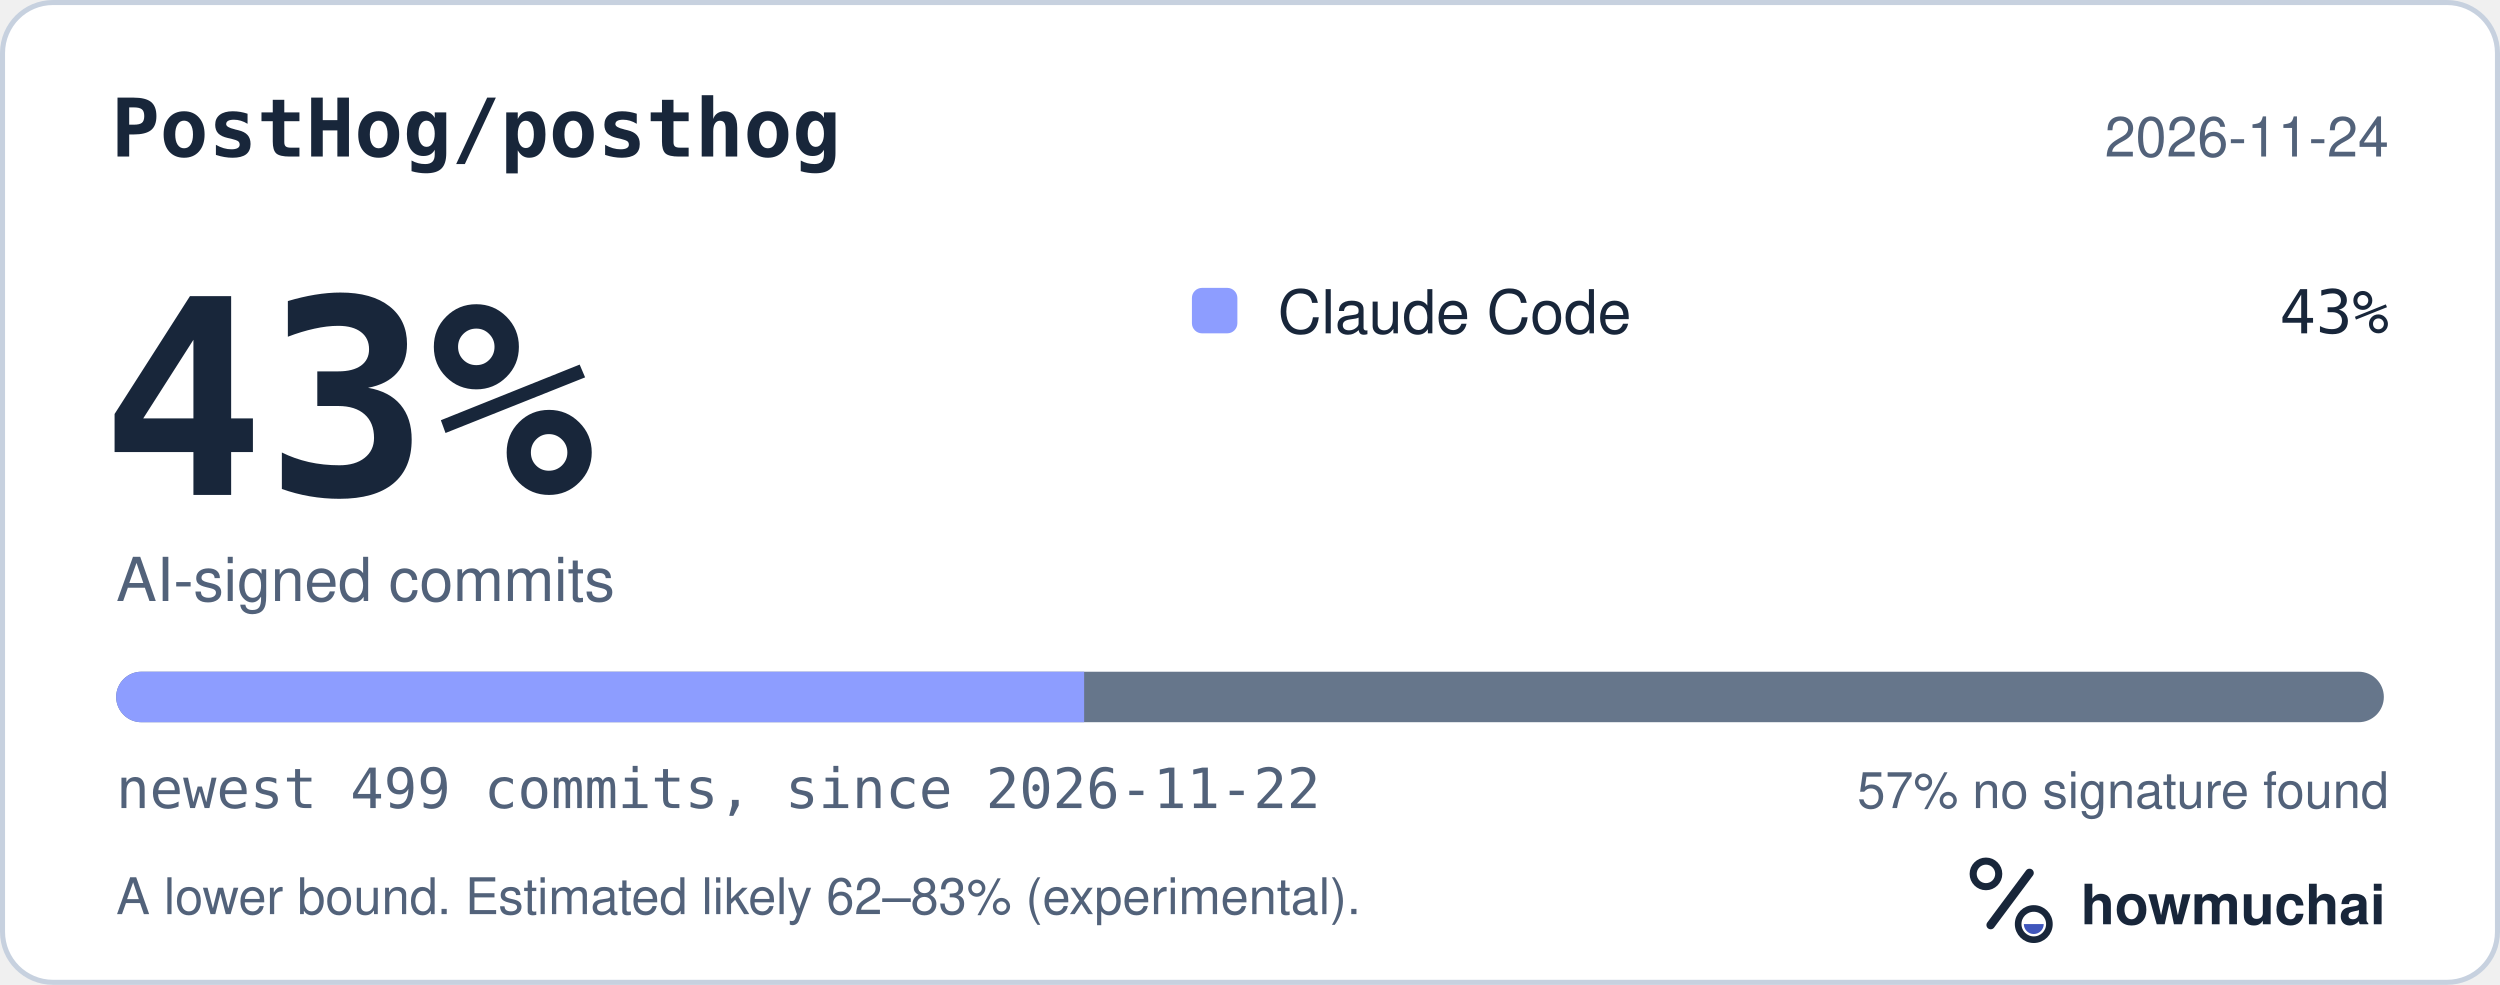
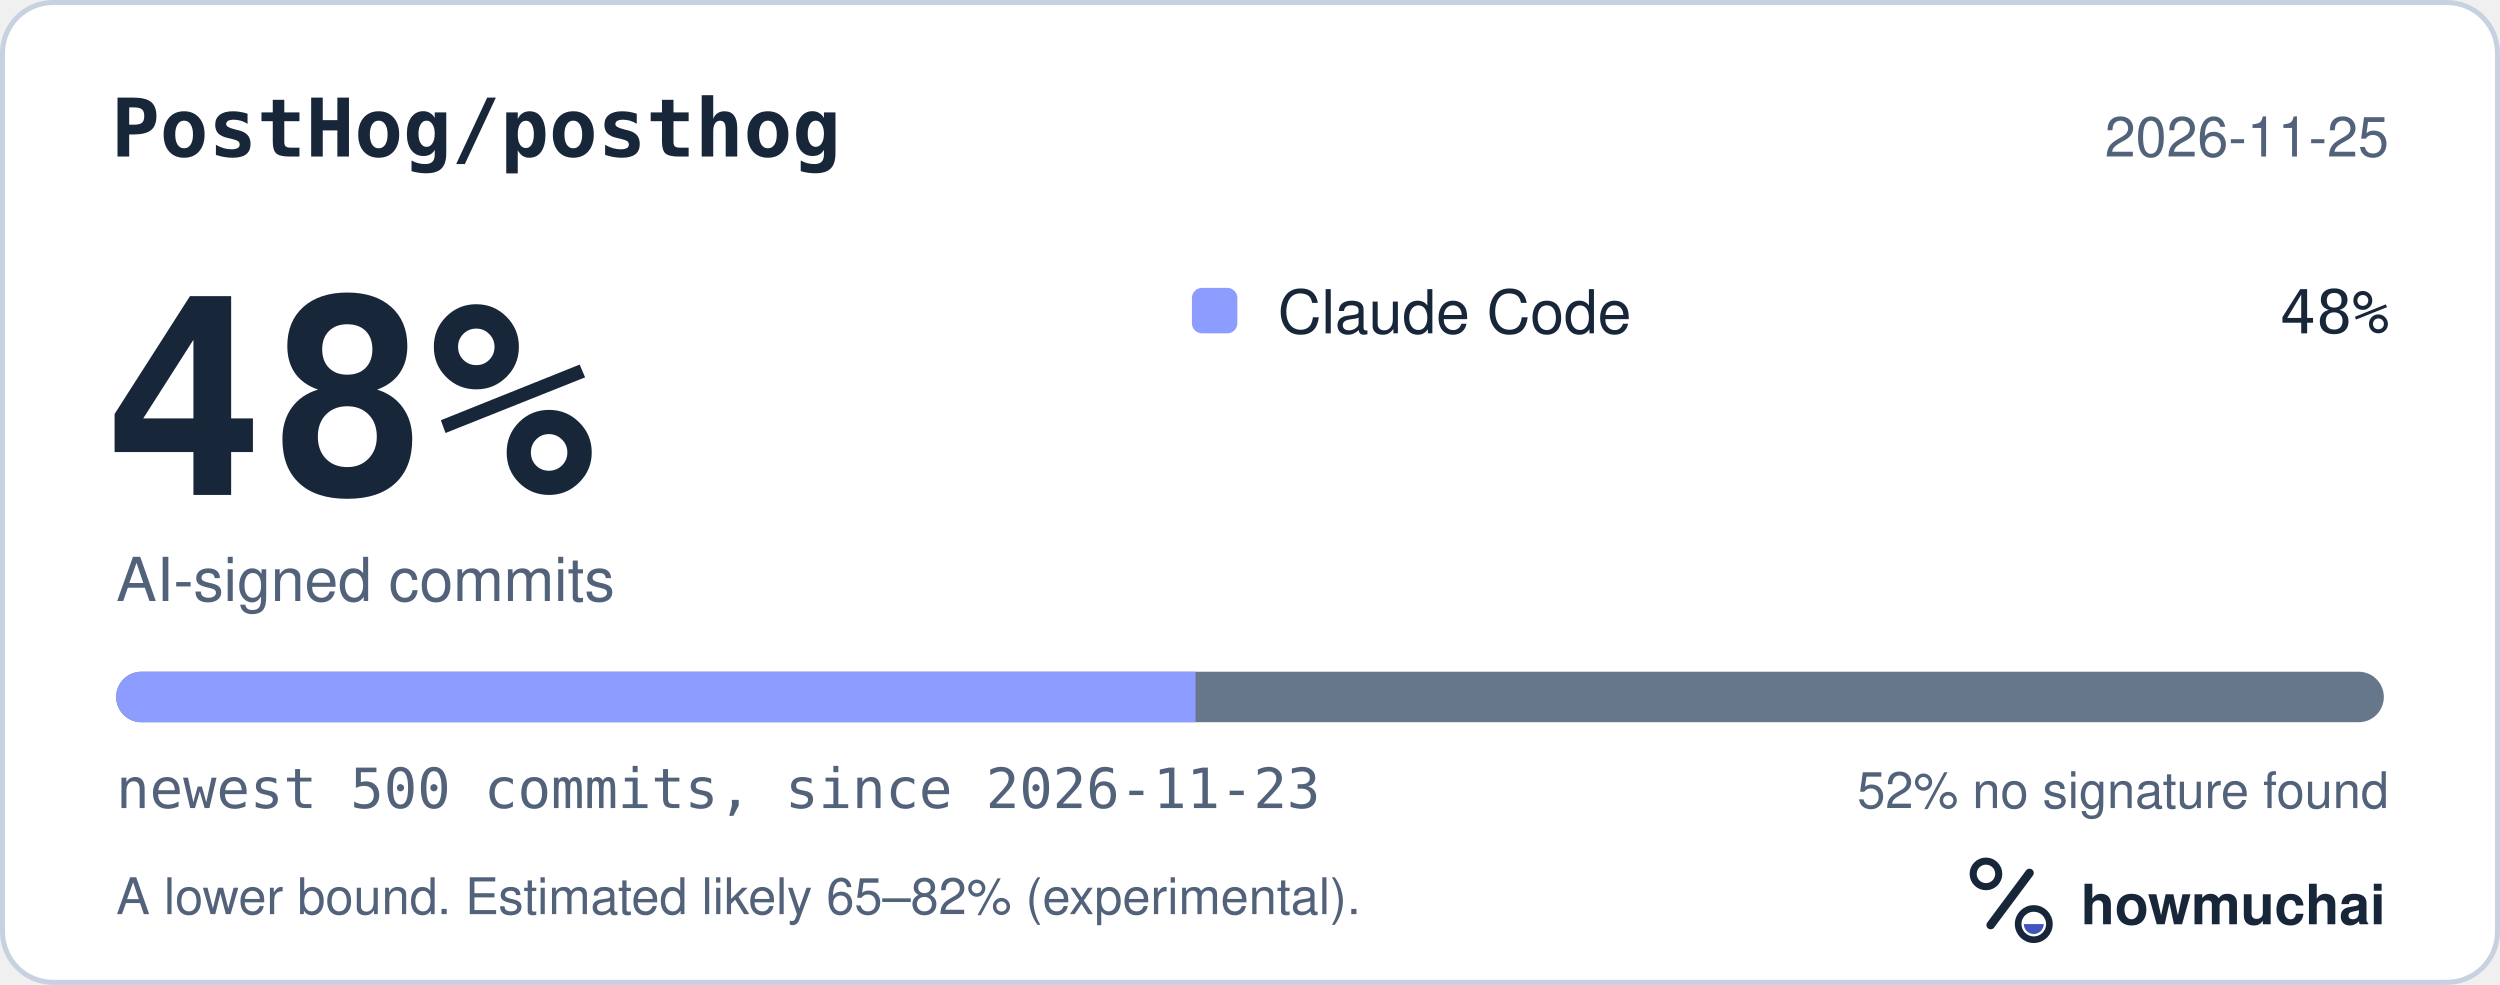
<svg xmlns="http://www.w3.org/2000/svg" width="495" height="195" viewBox="0 0 495 195" role="img" aria-labelledby="hm-t hm-d">
  <rect x="0.5" y="0.5" width="494" height="194" rx="10" fill="#FFFFFF" stroke="#C7D1DF" />
  <text x="22" y="31" fill="#18263A" font-family="ui-monospace, SF Mono, Menlo, Consolas, IBM Plex Mono, monospace" font-size="16" font-weight="600">PostHog/posthog</text>
-   <text x="473" y="31" fill="#52627A" font-family="-apple-system, BlinkMacSystemFont, Segoe UI, Helvetica, Arial, Fira Sans, sans-serif" font-size="11" text-anchor="end">2026-11-24</text>
-   <text x="20" y="98" fill="#18263A" font-family="ui-monospace, SF Mono, Menlo, Consolas, IBM Plex Mono, monospace" font-size="54" font-weight="700">43%</text>
+   <text x="473" y="31" fill="#52627A" font-family="-apple-system, BlinkMacSystemFont, Segoe UI, Helvetica, Arial, Fira Sans, sans-serif" font-size="11" text-anchor="end">2026-11-25</text>
+   <text x="20" y="98" fill="#18263A" font-family="ui-monospace, SF Mono, Menlo, Consolas, IBM Plex Mono, monospace" font-size="54" font-weight="700">48%</text>
  <text x="23" y="119" fill="#52627A" font-family="-apple-system, BlinkMacSystemFont, Segoe UI, Helvetica, Arial, Fira Sans, sans-serif" font-size="12">AI-signed commits</text>
  <rect x="236" y="57" width="9" height="9" rx="2" fill="#8D9DFF" />
  <text x="253" y="66" fill="#18263A" font-family="-apple-system, BlinkMacSystemFont, Segoe UI, Helvetica, Arial, Fira Sans, sans-serif" font-size="12">Claude Code</text>
-   <text x="473" y="66" fill="#18263A" font-family="ui-monospace, SF Mono, Menlo, Consolas, IBM Plex Mono, monospace" font-size="12" text-anchor="end">43%</text>
+   <text x="473" y="66" fill="#18263A" font-family="ui-monospace, SF Mono, Menlo, Consolas, IBM Plex Mono, monospace" font-size="12" text-anchor="end">48%</text>
  <defs>
    <clipPath id="hm-bar">
      <rect x="23" y="133" width="449" height="10" rx="5" />
    </clipPath>
  </defs>
  <rect x="23" y="133" width="449" height="10" rx="5" fill="#66768B" />
  <g clip-path="url(#hm-bar)">
-     <rect x="23.00" y="133" width="191.66" height="10" fill="#8D9DFF" />
+     <rect x="23.00" y="133" width="213.72" height="10" fill="#8D9DFF" />
  </g>
-   <text x="23" y="160" fill="#52627A" font-family="ui-monospace, SF Mono, Menlo, Consolas, IBM Plex Mono, monospace" font-size="11">newest 499 commits, since 2026-11-22</text>
-   <text x="473" y="160" fill="#52627A" font-family="-apple-system, BlinkMacSystemFont, Segoe UI, Helvetica, Arial, Fira Sans, sans-serif" font-size="10" text-anchor="end">57% no signature found</text>
-   <text x="23" y="181" fill="#52627A" font-family="-apple-system, BlinkMacSystemFont, Segoe UI, Helvetica, Arial, Fira Sans, sans-serif" font-size="10">A lower bound. Estimated likely 62–83% (experimental).</text>
+   <text x="23" y="160" fill="#52627A" font-family="ui-monospace, SF Mono, Menlo, Consolas, IBM Plex Mono, monospace" font-size="11">newest 500 commits, since 2026-11-23</text>
+   <text x="473" y="160" fill="#52627A" font-family="-apple-system, BlinkMacSystemFont, Segoe UI, Helvetica, Arial, Fira Sans, sans-serif" font-size="10" text-anchor="end">52% no signature found</text>
+   <text x="23" y="181" fill="#52627A" font-family="-apple-system, BlinkMacSystemFont, Segoe UI, Helvetica, Arial, Fira Sans, sans-serif" font-size="10">A lower bound. Estimated likely 65–82% (experimental).</text>
  <g transform="translate(386 166) scale(0.046875)">
    <circle cx="154" cy="150" r="54" fill="none" stroke="#18263A" stroke-width="30" />
    <path d="M174 366 338 146" fill="none" stroke="#18263A" stroke-width="36" stroke-linecap="round" />
    <circle cx="356" cy="362" r="66" fill="none" stroke="#18263A" stroke-width="28" />
    <path d="M314 362a42 42 0 0 0 84 0Z" fill="#4056BC" />
  </g>
  <text x="412" y="183" fill="#18263A" font-family="-apple-system, BlinkMacSystemFont, Segoe UI, Helvetica, Arial, Fira Sans, sans-serif" font-size="11" font-weight="650">howmuchai</text>
</svg>
